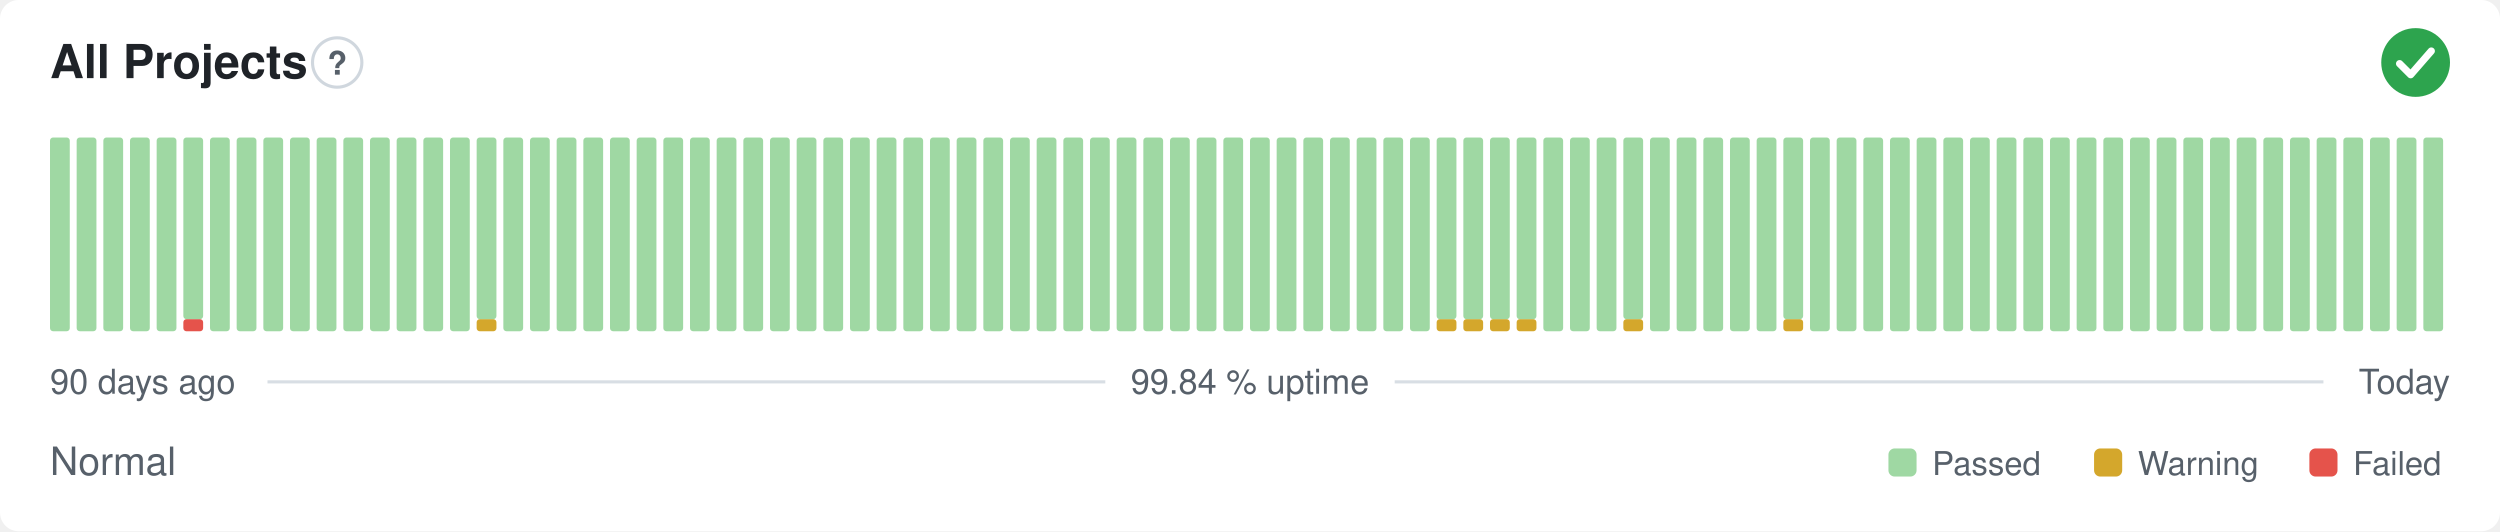
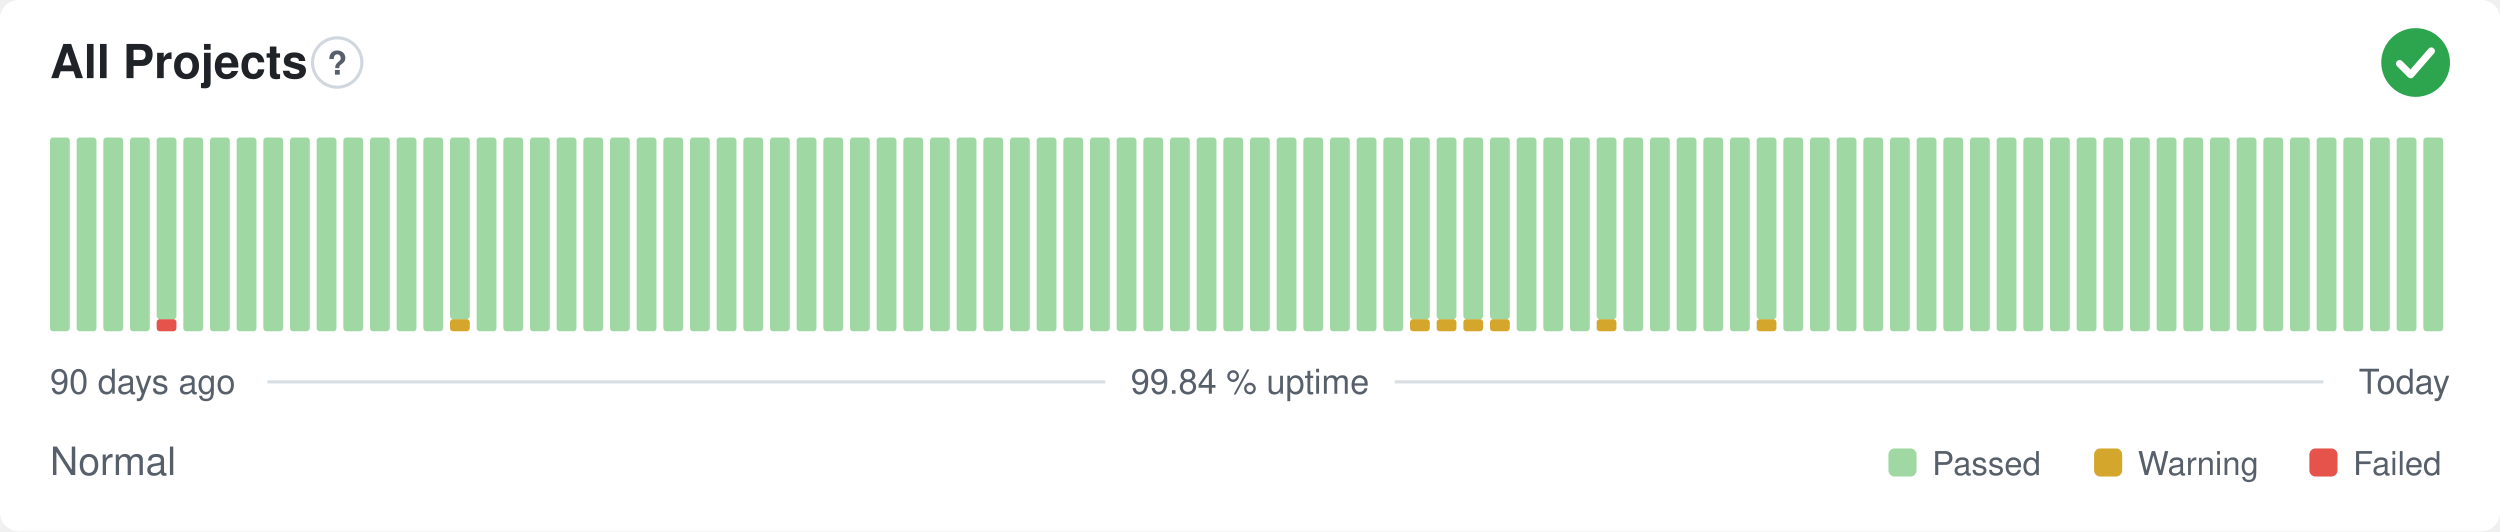
<svg xmlns="http://www.w3.org/2000/svg" width="800" height="170" viewBox="0 0 800 170" role="img" aria-label="All Projects: Normal, 99.84 % uptime over the last 90 days" font-family="-apple-system,BlinkMacSystemFont,'Segoe UI',Helvetica,Arial,sans-serif">
  <style>
    @media (prefers-color-scheme: dark) {
      .bg { fill: #0d1117 }
      .title { fill: #e6edf3 }
      .muted { fill: #8b949e }
      .hint { stroke: #30363d }
      .rule { stroke: #30363d }
      .nodata { fill: #21262d }
    }
  </style>
  <rect class="bg" width="800" height="170" rx="6" fill="#ffffff" />
  <text class="title" x="16" y="25" font-size="15" font-weight="600" fill="#1f2328">All Projects</text>
  <circle class="hint" cx="107.9" cy="20" r="7.9" fill="none" stroke="#d0d7de" stroke-width="1" />
  <text class="muted" x="107.9" y="23.9" text-anchor="middle" font-size="10.4" font-weight="700" fill="#57606a">?</text>
  <circle cx="773" cy="20" r="11" fill="#2da44e" />
  <path d="M767.87 20.37l3.54 3.54 6.60 -7.58" fill="none" stroke="#fff" stroke-width="2.31" stroke-linecap="round" stroke-linejoin="round" />
  <rect x="16.00" y="44.00" width="6.33" height="62.00" rx="1" fill="#9fd8a3" />
  <rect x="24.53" y="44.00" width="6.33" height="62.00" rx="1" fill="#9fd8a3" />
  <rect x="33.07" y="44.00" width="6.33" height="62.00" rx="1" fill="#9fd8a3" />
  <rect x="41.60" y="44.00" width="6.33" height="62.00" rx="1" fill="#9fd8a3" />
-   <rect x="50.13" y="44.00" width="6.33" height="62.00" rx="1" fill="#9fd8a3" />
-   <rect x="58.67" y="102.13" width="6.33" height="3.88" rx="1" fill="#e5534b" />
-   <rect x="58.67" y="44.00" width="6.33" height="58.13" rx="1" fill="#9fd8a3" />
+   <rect x="50.13" y="102.13" width="6.33" height="3.88" rx="1" fill="#e5534b" />
+   <rect x="50.13" y="44.00" width="6.33" height="58.13" rx="1" fill="#9fd8a3" />
+   <rect x="58.67" y="44.00" width="6.33" height="62.00" rx="1" fill="#9fd8a3" />
  <rect x="67.20" y="44.00" width="6.33" height="62.00" rx="1" fill="#9fd8a3" />
  <rect x="75.73" y="44.00" width="6.33" height="62.00" rx="1" fill="#9fd8a3" />
  <rect x="84.27" y="44.00" width="6.33" height="62.00" rx="1" fill="#9fd8a3" />
  <rect x="92.80" y="44.00" width="6.33" height="62.00" rx="1" fill="#9fd8a3" />
  <rect x="101.33" y="44.00" width="6.33" height="62.00" rx="1" fill="#9fd8a3" />
  <rect x="109.87" y="44.00" width="6.33" height="62.00" rx="1" fill="#9fd8a3" />
  <rect x="118.40" y="44.00" width="6.33" height="62.00" rx="1" fill="#9fd8a3" />
  <rect x="126.93" y="44.00" width="6.33" height="62.00" rx="1" fill="#9fd8a3" />
  <rect x="135.47" y="44.00" width="6.33" height="62.00" rx="1" fill="#9fd8a3" />
-   <rect x="144.00" y="44.00" width="6.33" height="62.00" rx="1" fill="#9fd8a3" />
-   <rect x="152.53" y="102.13" width="6.33" height="3.88" rx="1" fill="#d4a72c" />
-   <rect x="152.53" y="44.00" width="6.33" height="58.13" rx="1" fill="#9fd8a3" />
+   <rect x="144.00" y="102.13" width="6.33" height="3.88" rx="1" fill="#d4a72c" />
+   <rect x="144.00" y="44.00" width="6.33" height="58.13" rx="1" fill="#9fd8a3" />
+   <rect x="152.53" y="44.00" width="6.33" height="62.00" rx="1" fill="#9fd8a3" />
  <rect x="161.07" y="44.00" width="6.33" height="62.00" rx="1" fill="#9fd8a3" />
  <rect x="169.60" y="44.00" width="6.33" height="62.00" rx="1" fill="#9fd8a3" />
  <rect x="178.13" y="44.00" width="6.33" height="62.00" rx="1" fill="#9fd8a3" />
  <rect x="186.67" y="44.00" width="6.33" height="62.00" rx="1" fill="#9fd8a3" />
  <rect x="195.20" y="44.00" width="6.33" height="62.00" rx="1" fill="#9fd8a3" />
  <rect x="203.73" y="44.00" width="6.33" height="62.00" rx="1" fill="#9fd8a3" />
  <rect x="212.27" y="44.00" width="6.33" height="62.00" rx="1" fill="#9fd8a3" />
  <rect x="220.80" y="44.00" width="6.33" height="62.00" rx="1" fill="#9fd8a3" />
  <rect x="229.33" y="44.00" width="6.33" height="62.00" rx="1" fill="#9fd8a3" />
  <rect x="237.87" y="44.00" width="6.33" height="62.00" rx="1" fill="#9fd8a3" />
  <rect x="246.40" y="44.00" width="6.33" height="62.00" rx="1" fill="#9fd8a3" />
  <rect x="254.93" y="44.00" width="6.33" height="62.00" rx="1" fill="#9fd8a3" />
  <rect x="263.47" y="44.00" width="6.33" height="62.00" rx="1" fill="#9fd8a3" />
  <rect x="272.00" y="44.00" width="6.33" height="62.00" rx="1" fill="#9fd8a3" />
  <rect x="280.53" y="44.00" width="6.33" height="62.00" rx="1" fill="#9fd8a3" />
  <rect x="289.07" y="44.00" width="6.33" height="62.00" rx="1" fill="#9fd8a3" />
  <rect x="297.60" y="44.00" width="6.33" height="62.00" rx="1" fill="#9fd8a3" />
  <rect x="306.13" y="44.00" width="6.33" height="62.00" rx="1" fill="#9fd8a3" />
  <rect x="314.67" y="44.00" width="6.33" height="62.00" rx="1" fill="#9fd8a3" />
  <rect x="323.20" y="44.00" width="6.33" height="62.00" rx="1" fill="#9fd8a3" />
  <rect x="331.73" y="44.00" width="6.33" height="62.00" rx="1" fill="#9fd8a3" />
  <rect x="340.27" y="44.00" width="6.33" height="62.00" rx="1" fill="#9fd8a3" />
  <rect x="348.80" y="44.00" width="6.33" height="62.00" rx="1" fill="#9fd8a3" />
  <rect x="357.33" y="44.00" width="6.33" height="62.00" rx="1" fill="#9fd8a3" />
  <rect x="365.87" y="44.00" width="6.33" height="62.00" rx="1" fill="#9fd8a3" />
  <rect x="374.40" y="44.00" width="6.33" height="62.00" rx="1" fill="#9fd8a3" />
  <rect x="382.93" y="44.00" width="6.33" height="62.00" rx="1" fill="#9fd8a3" />
  <rect x="391.47" y="44.00" width="6.33" height="62.00" rx="1" fill="#9fd8a3" />
  <rect x="400.00" y="44.00" width="6.33" height="62.00" rx="1" fill="#9fd8a3" />
  <rect x="408.53" y="44.00" width="6.33" height="62.00" rx="1" fill="#9fd8a3" />
  <rect x="417.07" y="44.00" width="6.33" height="62.00" rx="1" fill="#9fd8a3" />
  <rect x="425.60" y="44.00" width="6.33" height="62.00" rx="1" fill="#9fd8a3" />
  <rect x="434.13" y="44.00" width="6.33" height="62.00" rx="1" fill="#9fd8a3" />
  <rect x="442.67" y="44.00" width="6.33" height="62.00" rx="1" fill="#9fd8a3" />
-   <rect x="451.20" y="44.00" width="6.33" height="62.00" rx="1" fill="#9fd8a3" />
+   <rect x="451.20" y="102.13" width="6.33" height="3.88" rx="1" fill="#d4a72c" />
+   <rect x="451.20" y="44.00" width="6.33" height="58.13" rx="1" fill="#9fd8a3" />
  <rect x="459.73" y="102.13" width="6.33" height="3.88" rx="1" fill="#d4a72c" />
  <rect x="459.73" y="44.00" width="6.33" height="58.13" rx="1" fill="#9fd8a3" />
  <rect x="468.27" y="102.13" width="6.33" height="3.88" rx="1" fill="#d4a72c" />
  <rect x="468.27" y="44.00" width="6.33" height="58.13" rx="1" fill="#9fd8a3" />
  <rect x="476.80" y="102.13" width="6.33" height="3.88" rx="1" fill="#d4a72c" />
  <rect x="476.80" y="44.00" width="6.33" height="58.13" rx="1" fill="#9fd8a3" />
-   <rect x="485.33" y="102.13" width="6.33" height="3.88" rx="1" fill="#d4a72c" />
-   <rect x="485.33" y="44.00" width="6.33" height="58.13" rx="1" fill="#9fd8a3" />
+   <rect x="485.33" y="44.00" width="6.33" height="62.00" rx="1" fill="#9fd8a3" />
  <rect x="493.87" y="44.00" width="6.33" height="62.00" rx="1" fill="#9fd8a3" />
  <rect x="502.40" y="44.00" width="6.33" height="62.00" rx="1" fill="#9fd8a3" />
-   <rect x="510.93" y="44.00" width="6.33" height="62.00" rx="1" fill="#9fd8a3" />
-   <rect x="519.47" y="102.13" width="6.33" height="3.88" rx="1" fill="#d4a72c" />
-   <rect x="519.47" y="44.00" width="6.33" height="58.13" rx="1" fill="#9fd8a3" />
+   <rect x="510.93" y="102.13" width="6.33" height="3.88" rx="1" fill="#d4a72c" />
+   <rect x="510.93" y="44.00" width="6.33" height="58.13" rx="1" fill="#9fd8a3" />
+   <rect x="519.47" y="44.00" width="6.33" height="62.00" rx="1" fill="#9fd8a3" />
  <rect x="528.00" y="44.00" width="6.33" height="62.00" rx="1" fill="#9fd8a3" />
  <rect x="536.53" y="44.00" width="6.33" height="62.00" rx="1" fill="#9fd8a3" />
  <rect x="545.07" y="44.00" width="6.33" height="62.00" rx="1" fill="#9fd8a3" />
  <rect x="553.60" y="44.00" width="6.33" height="62.00" rx="1" fill="#9fd8a3" />
-   <rect x="562.13" y="44.00" width="6.33" height="62.00" rx="1" fill="#9fd8a3" />
-   <rect x="570.67" y="102.13" width="6.33" height="3.88" rx="1" fill="#d4a72c" />
-   <rect x="570.67" y="44.00" width="6.33" height="58.13" rx="1" fill="#9fd8a3" />
+   <rect x="562.13" y="102.13" width="6.33" height="3.88" rx="1" fill="#d4a72c" />
+   <rect x="562.13" y="44.00" width="6.33" height="58.13" rx="1" fill="#9fd8a3" />
+   <rect x="570.67" y="44.00" width="6.33" height="62.00" rx="1" fill="#9fd8a3" />
  <rect x="579.20" y="44.00" width="6.33" height="62.00" rx="1" fill="#9fd8a3" />
  <rect x="587.73" y="44.00" width="6.33" height="62.00" rx="1" fill="#9fd8a3" />
  <rect x="596.27" y="44.00" width="6.33" height="62.00" rx="1" fill="#9fd8a3" />
  <rect x="604.80" y="44.00" width="6.33" height="62.00" rx="1" fill="#9fd8a3" />
  <rect x="613.33" y="44.00" width="6.33" height="62.00" rx="1" fill="#9fd8a3" />
  <rect x="621.87" y="44.00" width="6.33" height="62.00" rx="1" fill="#9fd8a3" />
  <rect x="630.40" y="44.00" width="6.33" height="62.00" rx="1" fill="#9fd8a3" />
  <rect x="638.93" y="44.00" width="6.33" height="62.00" rx="1" fill="#9fd8a3" />
  <rect x="647.47" y="44.00" width="6.33" height="62.00" rx="1" fill="#9fd8a3" />
  <rect x="656.00" y="44.00" width="6.33" height="62.00" rx="1" fill="#9fd8a3" />
  <rect x="664.53" y="44.00" width="6.33" height="62.00" rx="1" fill="#9fd8a3" />
  <rect x="673.07" y="44.00" width="6.33" height="62.00" rx="1" fill="#9fd8a3" />
  <rect x="681.60" y="44.00" width="6.33" height="62.00" rx="1" fill="#9fd8a3" />
  <rect x="690.13" y="44.00" width="6.33" height="62.00" rx="1" fill="#9fd8a3" />
  <rect x="698.67" y="44.00" width="6.33" height="62.00" rx="1" fill="#9fd8a3" />
  <rect x="707.20" y="44.00" width="6.33" height="62.00" rx="1" fill="#9fd8a3" />
  <rect x="715.73" y="44.00" width="6.33" height="62.00" rx="1" fill="#9fd8a3" />
  <rect x="724.27" y="44.00" width="6.33" height="62.00" rx="1" fill="#9fd8a3" />
  <rect x="732.80" y="44.00" width="6.33" height="62.00" rx="1" fill="#9fd8a3" />
  <rect x="741.33" y="44.00" width="6.33" height="62.00" rx="1" fill="#9fd8a3" />
  <rect x="749.87" y="44.00" width="6.33" height="62.00" rx="1" fill="#9fd8a3" />
  <rect x="758.40" y="44.00" width="6.33" height="62.00" rx="1" fill="#9fd8a3" />
  <rect x="766.93" y="44.00" width="6.33" height="62.00" rx="1" fill="#9fd8a3" />
  <rect x="775.47" y="44.00" width="6.33" height="62.00" rx="1" fill="#9fd8a3" />
  <text class="muted" x="16" y="126" font-size="11" fill="#57606a">90 days ago</text>
  <text class="muted" x="400" y="126" text-anchor="middle" font-size="11" fill="#57606a">99.84 % uptime</text>
  <text class="muted" x="784" y="126" text-anchor="end" font-size="11" fill="#57606a">Today</text>
  <line class="rule" x1="85.6" y1="122.2" x2="353.7" y2="122.2" stroke="#d8dee4" stroke-width="1" />
  <line class="rule" x1="446.3" y1="122.2" x2="743.5" y2="122.2" stroke="#d8dee4" stroke-width="1" />
  <text class="muted" x="16" y="152" font-size="12.5" fill="#57606a">Normal</text>
  <rect x="604.3" y="143.5" width="9.0" height="9.0" rx="2" fill="#9fd8a3" />
  <text class="muted" x="618.3" y="152" font-size="10.5" fill="#57606a">Passed</text>
  <rect x="670.1" y="143.5" width="9.0" height="9.0" rx="2" fill="#d4a72c" />
  <text class="muted" x="684.1" y="152" font-size="10.5" fill="#57606a">Warning</text>
  <rect x="739.0" y="143.5" width="9.0" height="9.0" rx="2" fill="#e5534b" />
  <text class="muted" x="753.0" y="152" font-size="10.5" fill="#57606a">Failed</text>
</svg>
